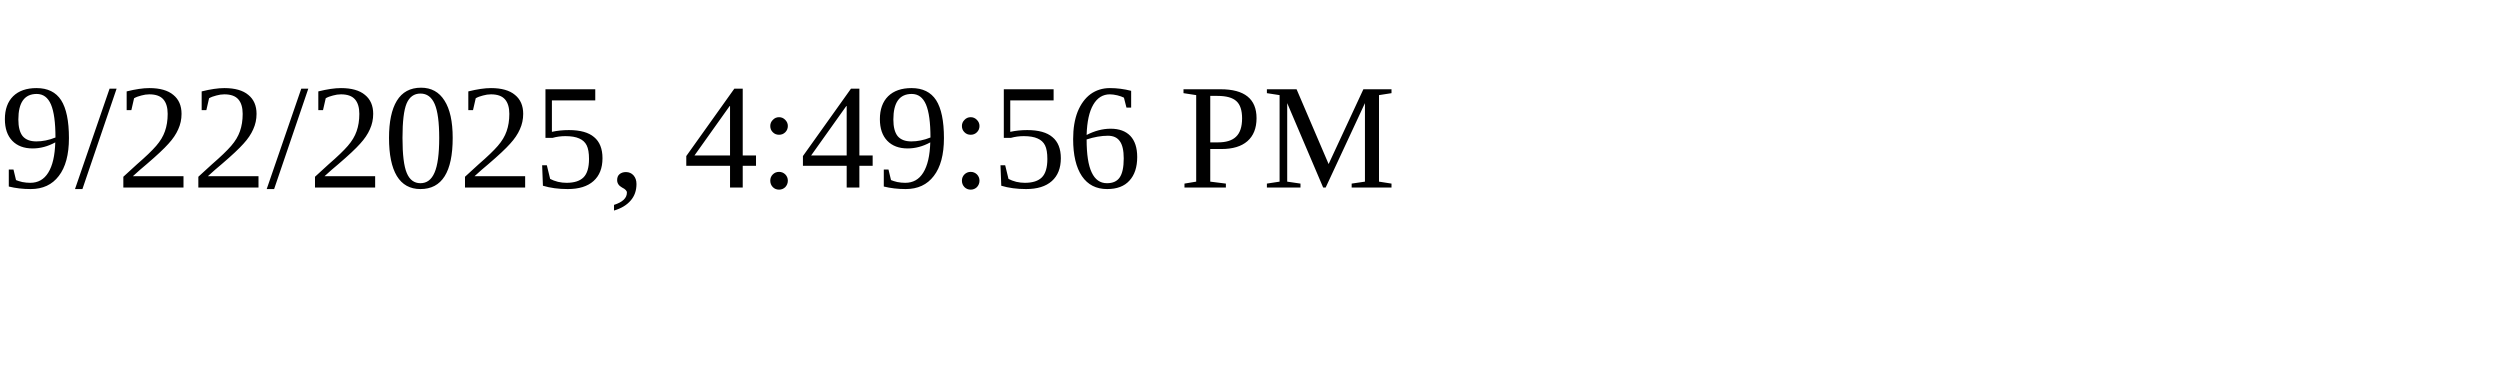
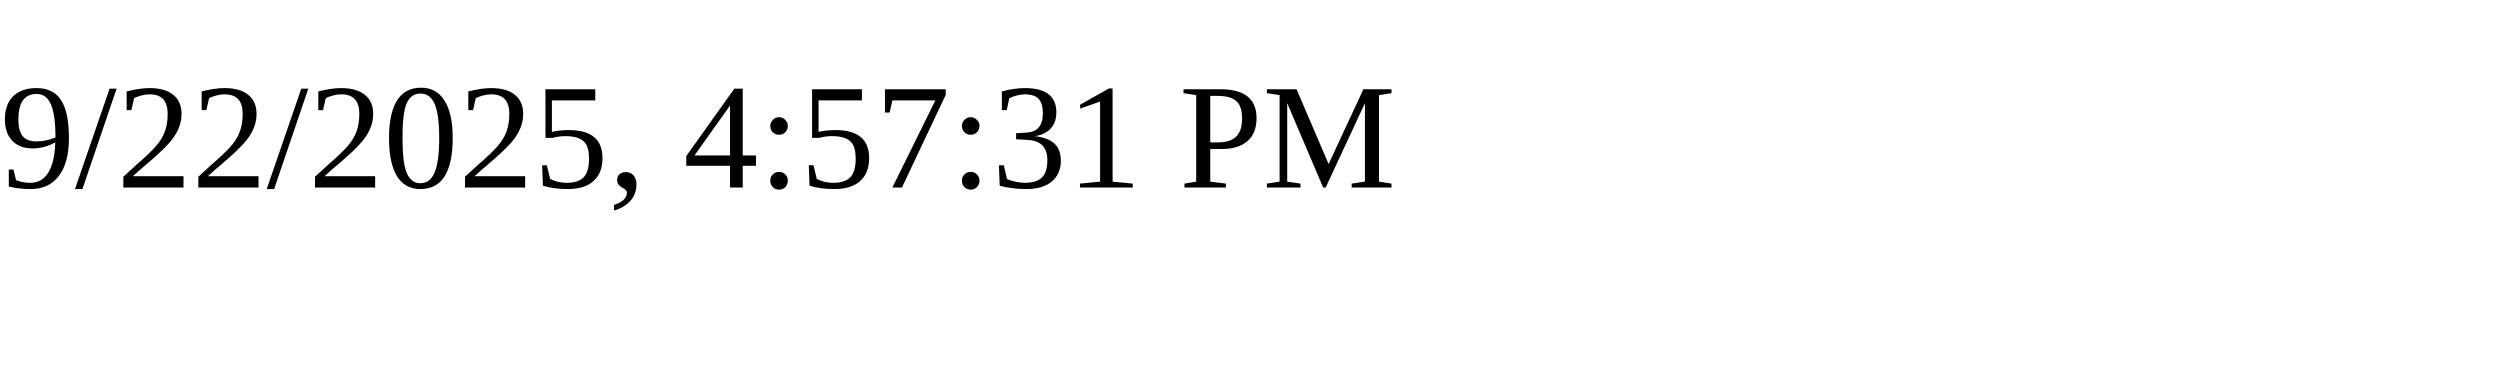
<svg xmlns="http://www.w3.org/2000/svg" height="30" width="200">
-   <text x="0" y="15">9/22/2025, 4:49:56 PM</text>
+   <text x="0" y="15">9/22/2025, 4:57:31 PM</text>
</svg>
